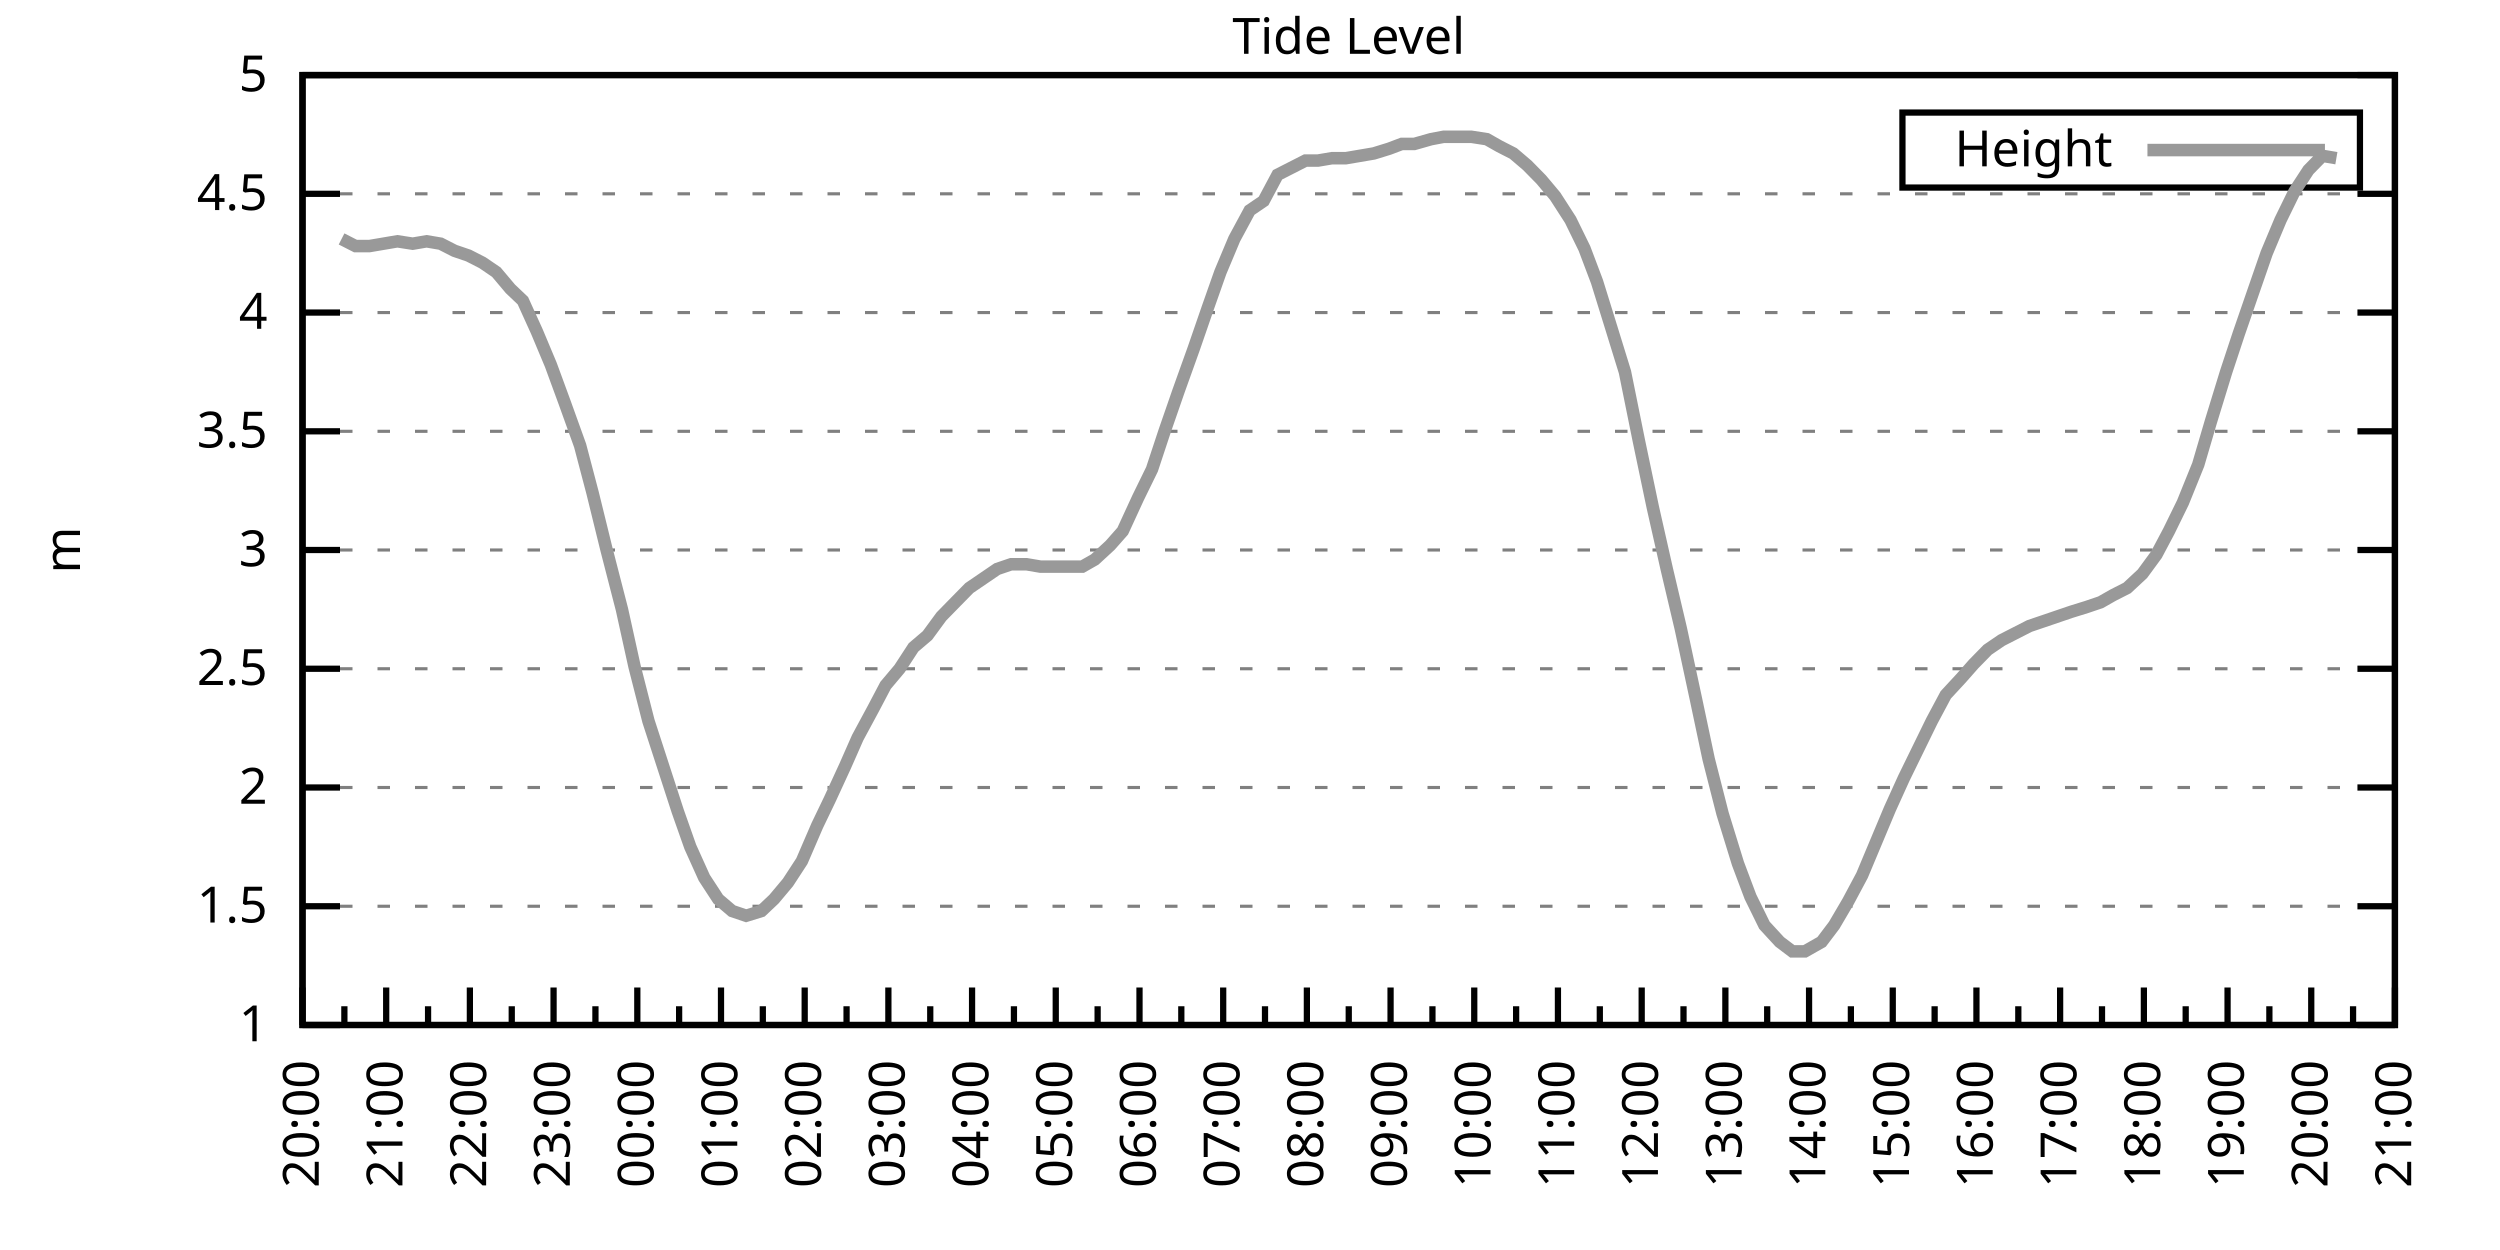
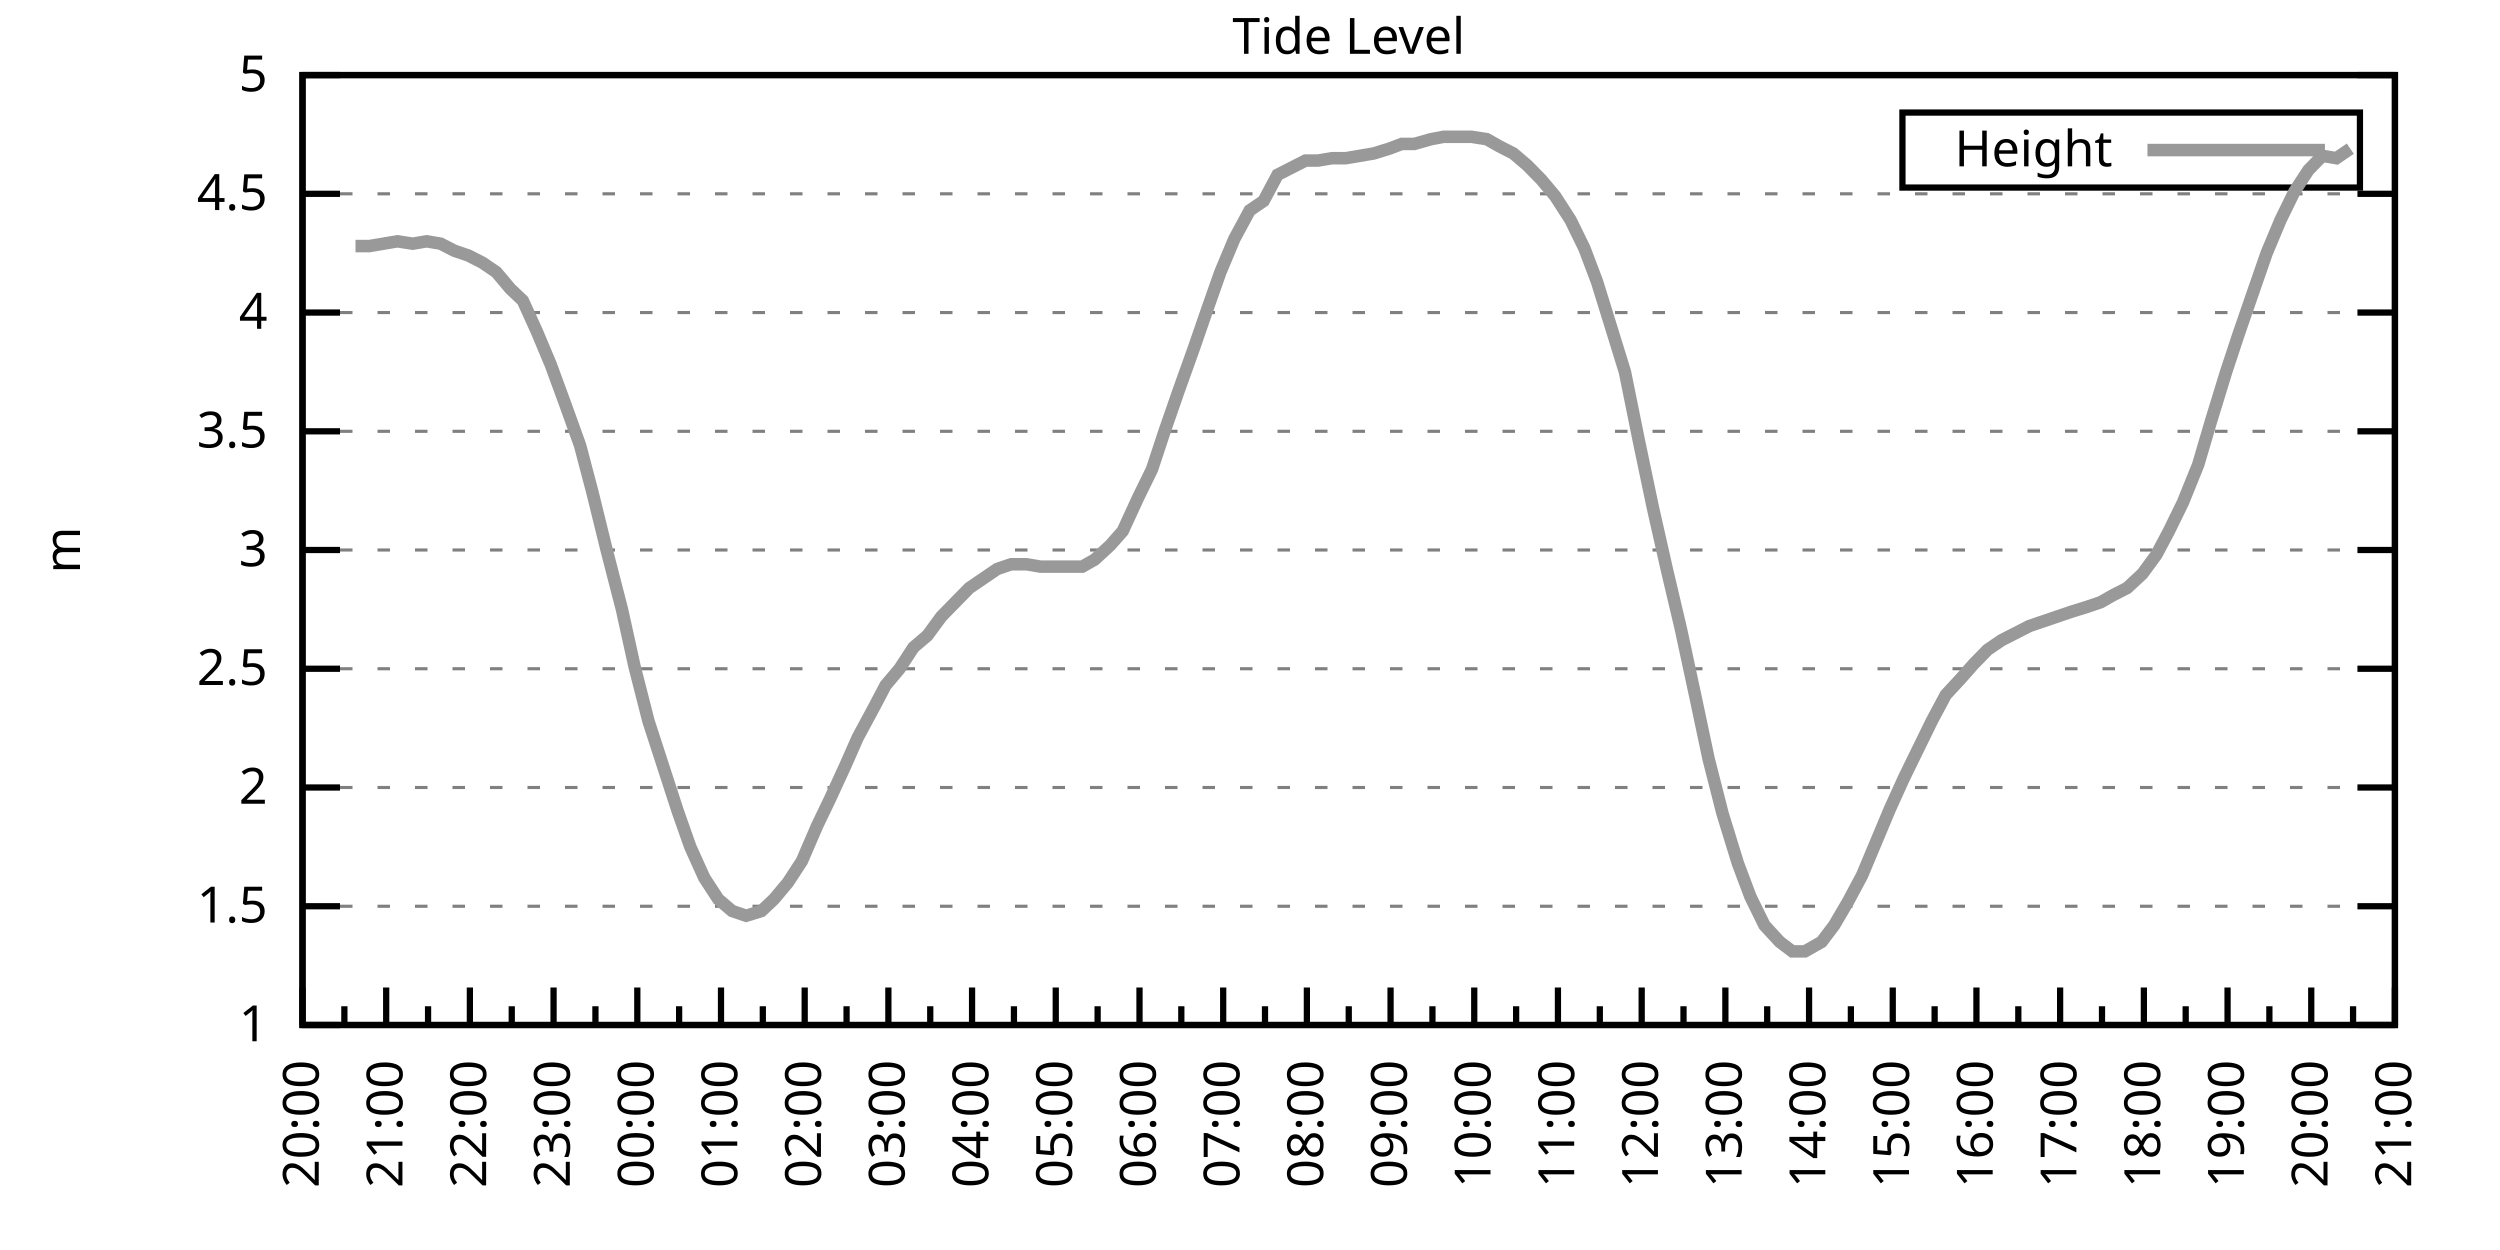
<svg xmlns="http://www.w3.org/2000/svg" xmlns:xlink="http://www.w3.org/1999/xlink" width="400" height="200" viewBox="0 0 400 200">
  <g id="gnuplot_canvas">
    <rect x="0" y="0" width="400" height="200" fill="none" />
    <defs>
      <circle id="gpDot" r="0.5" stroke-width="0.5" stroke="currentColor" />
      <path id="gpPt0" stroke-width="0.333" stroke="currentColor" d="M-1,0 h2 M0,-1 v2" />
      <path id="gpPt1" stroke-width="0.333" stroke="currentColor" d="M-1,-1 L1,1 M1,-1 L-1,1" />
      <path id="gpPt2" stroke-width="0.333" stroke="currentColor" d="M-1,0 L1,0 M0,-1 L0,1 M-1,-1 L1,1 M-1,1 L1,-1" />
      <rect id="gpPt3" stroke-width="0.333" stroke="currentColor" x="-1" y="-1" width="2" height="2" />
      <rect id="gpPt4" stroke-width="0.333" stroke="currentColor" fill="currentColor" x="-1" y="-1" width="2" height="2" />
      <circle id="gpPt5" stroke-width="0.333" stroke="currentColor" cx="0" cy="0" r="1" />
      <use xlink:href="#gpPt5" id="gpPt6" fill="currentColor" stroke="none" />
      <path id="gpPt7" stroke-width="0.333" stroke="currentColor" d="M0,-1.33 L-1.33,0.67 L1.33,0.67 z" />
      <use xlink:href="#gpPt7" id="gpPt8" fill="currentColor" stroke="none" />
      <use xlink:href="#gpPt7" id="gpPt9" stroke="currentColor" transform="rotate(180)" />
      <use xlink:href="#gpPt9" id="gpPt10" fill="currentColor" stroke="none" />
      <use xlink:href="#gpPt3" id="gpPt11" stroke="currentColor" transform="rotate(45)" />
      <use xlink:href="#gpPt11" id="gpPt12" fill="currentColor" stroke="none" />
      <path id="gpPt13" stroke-width="0.333" stroke="currentColor" d="M0,1.330 L1.265,0.411 L0.782,-1.067 L-0.782,-1.076 L-1.265,0.411 z" />
      <use xlink:href="#gpPt13" id="gpPt14" fill="currentColor" stroke="none" />
      <filter id="textbox" filterUnits="objectBoundingBox" x="0" y="0" height="1" width="1">
        <feFlood flood-color="white" flood-opacity="1" result="bgnd" />
        <feComposite in="SourceGraphic" in2="bgnd" operator="atop" />
      </filter>
      <filter id="greybox" filterUnits="objectBoundingBox" x="0" y="0" height="1" width="1">
        <feFlood flood-color="lightgrey" flood-opacity="1" result="grey" />
        <feComposite in="SourceGraphic" in2="grey" operator="atop" />
      </filter>
    </defs>
    <g fill="none" color="white" stroke="currentColor" stroke-width="1.00" stroke-linecap="butt" stroke-linejoin="miter">
</g>
    <g fill="none" color="black" stroke="currentColor" stroke-width="1.00" stroke-linecap="butt" stroke-linejoin="miter">
      <g stroke="none" shape-rendering="crispEdges">
        <polygon fill="rgb(255, 255, 255)" points="48.40,164.00 383.18,164.00 383.18,12.02 48.40,12.02 " />
      </g>
    </g>
    <g fill="none" color="black" stroke="currentColor" stroke-width="1.00" stroke-linecap="butt" stroke-linejoin="miter">
</g>
    <g fill="none" color="black" stroke="black" stroke-width="0.50" stroke-linecap="butt" stroke-linejoin="miter">
</g>
    <g fill="none" color="gray" stroke="currentColor" stroke-width="0.50" stroke-linecap="butt" stroke-linejoin="miter">
      <path stroke="gray" stroke-dasharray="2,4" class="gridline" d="M48.40,164.00 L383.19,164.00  " />
    </g>
    <g fill="none" color="gray" stroke="gray" stroke-width="1.00" stroke-linecap="butt" stroke-linejoin="miter">
</g>
    <g fill="none" color="black" stroke="currentColor" stroke-width="1.00" stroke-linecap="butt" stroke-linejoin="miter">
      <path stroke="black" d="M48.40,164.00 L54.40,164.00 M383.19,164.00 L377.19,164.00  " />
      <g transform="translate(42.80,166.60)" stroke="none" fill="black" font-family="Sans" font-size="8.00" text-anchor="end">
        <text>
          <tspan font-family="Sans"> 1</tspan>
        </text>
      </g>
    </g>
    <g fill="none" color="black" stroke="currentColor" stroke-width="1.00" stroke-linecap="butt" stroke-linejoin="miter">
</g>
    <g fill="none" color="black" stroke="black" stroke-width="0.50" stroke-linecap="butt" stroke-linejoin="miter">
</g>
    <g fill="none" color="gray" stroke="currentColor" stroke-width="0.50" stroke-linecap="butt" stroke-linejoin="miter">
      <path stroke="gray" stroke-dasharray="2,4" class="gridline" d="M48.40,145.00 L383.19,145.00  " />
    </g>
    <g fill="none" color="gray" stroke="gray" stroke-width="1.00" stroke-linecap="butt" stroke-linejoin="miter">
</g>
    <g fill="none" color="black" stroke="currentColor" stroke-width="1.00" stroke-linecap="butt" stroke-linejoin="miter">
      <path stroke="black" d="M48.40,145.00 L54.40,145.00 M383.19,145.00 L377.19,145.00  " />
      <g transform="translate(42.80,147.60)" stroke="none" fill="black" font-family="Sans" font-size="8.00" text-anchor="end">
        <text>
          <tspan font-family="Sans"> 1.5</tspan>
        </text>
      </g>
    </g>
    <g fill="none" color="black" stroke="currentColor" stroke-width="1.00" stroke-linecap="butt" stroke-linejoin="miter">
</g>
    <g fill="none" color="black" stroke="black" stroke-width="0.50" stroke-linecap="butt" stroke-linejoin="miter">
</g>
    <g fill="none" color="gray" stroke="currentColor" stroke-width="0.50" stroke-linecap="butt" stroke-linejoin="miter">
      <path stroke="gray" stroke-dasharray="2,4" class="gridline" d="M48.40,126.00 L383.19,126.00  " />
    </g>
    <g fill="none" color="gray" stroke="gray" stroke-width="1.00" stroke-linecap="butt" stroke-linejoin="miter">
</g>
    <g fill="none" color="black" stroke="currentColor" stroke-width="1.00" stroke-linecap="butt" stroke-linejoin="miter">
      <path stroke="black" d="M48.40,126.00 L54.40,126.00 M383.19,126.00 L377.19,126.00  " />
      <g transform="translate(42.80,128.60)" stroke="none" fill="black" font-family="Sans" font-size="8.00" text-anchor="end">
        <text>
          <tspan font-family="Sans"> 2</tspan>
        </text>
      </g>
    </g>
    <g fill="none" color="black" stroke="currentColor" stroke-width="1.00" stroke-linecap="butt" stroke-linejoin="miter">
</g>
    <g fill="none" color="black" stroke="black" stroke-width="0.50" stroke-linecap="butt" stroke-linejoin="miter">
</g>
    <g fill="none" color="gray" stroke="currentColor" stroke-width="0.50" stroke-linecap="butt" stroke-linejoin="miter">
      <path stroke="gray" stroke-dasharray="2,4" class="gridline" d="M48.40,107.00 L383.19,107.00  " />
    </g>
    <g fill="none" color="gray" stroke="gray" stroke-width="1.00" stroke-linecap="butt" stroke-linejoin="miter">
</g>
    <g fill="none" color="black" stroke="currentColor" stroke-width="1.00" stroke-linecap="butt" stroke-linejoin="miter">
      <path stroke="black" d="M48.40,107.00 L54.40,107.00 M383.19,107.00 L377.19,107.00  " />
      <g transform="translate(42.80,109.60)" stroke="none" fill="black" font-family="Sans" font-size="8.00" text-anchor="end">
        <text>
          <tspan font-family="Sans"> 2.5</tspan>
        </text>
      </g>
    </g>
    <g fill="none" color="black" stroke="currentColor" stroke-width="1.00" stroke-linecap="butt" stroke-linejoin="miter">
</g>
    <g fill="none" color="black" stroke="black" stroke-width="0.50" stroke-linecap="butt" stroke-linejoin="miter">
</g>
    <g fill="none" color="gray" stroke="currentColor" stroke-width="0.50" stroke-linecap="butt" stroke-linejoin="miter">
      <path stroke="gray" stroke-dasharray="2,4" class="gridline" d="M48.40,88.00 L383.19,88.00  " />
    </g>
    <g fill="none" color="gray" stroke="gray" stroke-width="1.00" stroke-linecap="butt" stroke-linejoin="miter">
</g>
    <g fill="none" color="black" stroke="currentColor" stroke-width="1.00" stroke-linecap="butt" stroke-linejoin="miter">
      <path stroke="black" d="M48.40,88.00 L54.40,88.00 M383.19,88.00 L377.19,88.00  " />
      <g transform="translate(42.80,90.60)" stroke="none" fill="black" font-family="Sans" font-size="8.00" text-anchor="end">
        <text>
          <tspan font-family="Sans"> 3</tspan>
        </text>
      </g>
    </g>
    <g fill="none" color="black" stroke="currentColor" stroke-width="1.00" stroke-linecap="butt" stroke-linejoin="miter">
</g>
    <g fill="none" color="black" stroke="black" stroke-width="0.50" stroke-linecap="butt" stroke-linejoin="miter">
</g>
    <g fill="none" color="gray" stroke="currentColor" stroke-width="0.50" stroke-linecap="butt" stroke-linejoin="miter">
      <path stroke="gray" stroke-dasharray="2,4" class="gridline" d="M48.40,69.01 L383.19,69.01  " />
    </g>
    <g fill="none" color="gray" stroke="gray" stroke-width="1.00" stroke-linecap="butt" stroke-linejoin="miter">
</g>
    <g fill="none" color="black" stroke="currentColor" stroke-width="1.00" stroke-linecap="butt" stroke-linejoin="miter">
      <path stroke="black" d="M48.40,69.01 L54.40,69.01 M383.19,69.01 L377.19,69.01  " />
      <g transform="translate(42.80,71.61)" stroke="none" fill="black" font-family="Sans" font-size="8.00" text-anchor="end">
        <text>
          <tspan font-family="Sans"> 3.5</tspan>
        </text>
      </g>
    </g>
    <g fill="none" color="black" stroke="currentColor" stroke-width="1.00" stroke-linecap="butt" stroke-linejoin="miter">
</g>
    <g fill="none" color="black" stroke="black" stroke-width="0.50" stroke-linecap="butt" stroke-linejoin="miter">
</g>
    <g fill="none" color="gray" stroke="currentColor" stroke-width="0.50" stroke-linecap="butt" stroke-linejoin="miter">
      <path stroke="gray" stroke-dasharray="2,4" class="gridline" d="M48.40,50.01 L383.19,50.01  " />
    </g>
    <g fill="none" color="gray" stroke="gray" stroke-width="1.00" stroke-linecap="butt" stroke-linejoin="miter">
</g>
    <g fill="none" color="black" stroke="currentColor" stroke-width="1.00" stroke-linecap="butt" stroke-linejoin="miter">
      <path stroke="black" d="M48.40,50.01 L54.40,50.01 M383.19,50.01 L377.19,50.01  " />
      <g transform="translate(42.80,52.61)" stroke="none" fill="black" font-family="Sans" font-size="8.00" text-anchor="end">
        <text>
          <tspan font-family="Sans"> 4</tspan>
        </text>
      </g>
    </g>
    <g fill="none" color="black" stroke="currentColor" stroke-width="1.00" stroke-linecap="butt" stroke-linejoin="miter">
</g>
    <g fill="none" color="black" stroke="black" stroke-width="0.50" stroke-linecap="butt" stroke-linejoin="miter">
</g>
    <g fill="none" color="gray" stroke="currentColor" stroke-width="0.50" stroke-linecap="butt" stroke-linejoin="miter">
      <path stroke="gray" stroke-dasharray="2,4" class="gridline" d="M48.40,31.01 L383.19,31.01  " />
    </g>
    <g fill="none" color="gray" stroke="gray" stroke-width="1.00" stroke-linecap="butt" stroke-linejoin="miter">
</g>
    <g fill="none" color="black" stroke="currentColor" stroke-width="1.00" stroke-linecap="butt" stroke-linejoin="miter">
      <path stroke="black" d="M48.40,31.01 L54.40,31.01 M383.19,31.01 L377.19,31.01  " />
      <g transform="translate(42.80,33.61)" stroke="none" fill="black" font-family="Sans" font-size="8.00" text-anchor="end">
        <text>
          <tspan font-family="Sans"> 4.5</tspan>
        </text>
      </g>
    </g>
    <g fill="none" color="black" stroke="currentColor" stroke-width="1.00" stroke-linecap="butt" stroke-linejoin="miter">
</g>
    <g fill="none" color="black" stroke="black" stroke-width="0.50" stroke-linecap="butt" stroke-linejoin="miter">
</g>
    <g fill="none" color="gray" stroke="currentColor" stroke-width="0.50" stroke-linecap="butt" stroke-linejoin="miter">
      <path stroke="gray" stroke-dasharray="2,4" class="gridline" d="M48.40,12.01 L383.19,12.01  " />
    </g>
    <g fill="none" color="gray" stroke="gray" stroke-width="1.00" stroke-linecap="butt" stroke-linejoin="miter">
</g>
    <g fill="none" color="black" stroke="currentColor" stroke-width="1.00" stroke-linecap="butt" stroke-linejoin="miter">
      <path stroke="black" d="M48.40,12.01 L54.40,12.01 M383.19,12.01 L377.19,12.01  " />
      <g transform="translate(42.80,14.61)" stroke="none" fill="black" font-family="Sans" font-size="8.00" text-anchor="end">
        <text>
          <tspan font-family="Sans"> 5</tspan>
        </text>
      </g>
    </g>
    <g fill="none" color="black" stroke="currentColor" stroke-width="1.00" stroke-linecap="butt" stroke-linejoin="miter">
      <path stroke="black" d="M48.40,164.00 L48.40,158.00  " />
      <g transform="translate(51.00,169.60) rotate(270)" stroke="none" fill="black" font-family="Sans" font-size="8.00" text-anchor="end">
        <text>
          <tspan font-family="Sans">20:00</tspan>
        </text>
      </g>
    </g>
    <g fill="none" color="black" stroke="currentColor" stroke-width="1.00" stroke-linecap="butt" stroke-linejoin="miter">
      <path stroke="black" d="M55.10,164.00 L55.10,161.00 M61.79,164.00 L61.79,158.00  " />
      <g transform="translate(64.39,169.60) rotate(270)" stroke="none" fill="black" font-family="Sans" font-size="8.00" text-anchor="end">
        <text>
          <tspan font-family="Sans">21:00</tspan>
        </text>
      </g>
    </g>
    <g fill="none" color="black" stroke="currentColor" stroke-width="1.00" stroke-linecap="butt" stroke-linejoin="miter">
      <path stroke="black" d="M68.49,164.00 L68.49,161.00 M75.18,164.00 L75.18,158.00  " />
      <g transform="translate(77.78,169.60) rotate(270)" stroke="none" fill="black" font-family="Sans" font-size="8.00" text-anchor="end">
        <text>
          <tspan font-family="Sans">22:00</tspan>
        </text>
      </g>
    </g>
    <g fill="none" color="black" stroke="currentColor" stroke-width="1.00" stroke-linecap="butt" stroke-linejoin="miter">
      <path stroke="black" d="M81.88,164.00 L81.88,161.00 M88.57,164.00 L88.57,158.00  " />
      <g transform="translate(91.17,169.60) rotate(270)" stroke="none" fill="black" font-family="Sans" font-size="8.00" text-anchor="end">
        <text>
          <tspan font-family="Sans">23:00</tspan>
        </text>
      </g>
    </g>
    <g fill="none" color="black" stroke="currentColor" stroke-width="1.00" stroke-linecap="butt" stroke-linejoin="miter">
      <path stroke="black" d="M95.27,164.00 L95.27,161.00 M101.97,164.00 L101.97,158.00  " />
      <g transform="translate(104.57,169.60) rotate(270)" stroke="none" fill="black" font-family="Sans" font-size="8.00" text-anchor="end">
        <text>
          <tspan font-family="Sans">00:00</tspan>
        </text>
      </g>
    </g>
    <g fill="none" color="black" stroke="currentColor" stroke-width="1.00" stroke-linecap="butt" stroke-linejoin="miter">
      <path stroke="black" d="M108.66,164.00 L108.66,161.00 M115.36,164.00 L115.36,158.00  " />
      <g transform="translate(117.96,169.60) rotate(270)" stroke="none" fill="black" font-family="Sans" font-size="8.00" text-anchor="end">
        <text>
          <tspan font-family="Sans">01:00</tspan>
        </text>
      </g>
    </g>
    <g fill="none" color="black" stroke="currentColor" stroke-width="1.00" stroke-linecap="butt" stroke-linejoin="miter">
      <path stroke="black" d="M122.05,164.00 L122.05,161.00 M128.75,164.00 L128.75,158.00  " />
      <g transform="translate(131.35,169.60) rotate(270)" stroke="none" fill="black" font-family="Sans" font-size="8.00" text-anchor="end">
        <text>
          <tspan font-family="Sans">02:00</tspan>
        </text>
      </g>
    </g>
    <g fill="none" color="black" stroke="currentColor" stroke-width="1.00" stroke-linecap="butt" stroke-linejoin="miter">
      <path stroke="black" d="M135.45,164.00 L135.45,161.00 M142.14,164.00 L142.14,158.00  " />
      <g transform="translate(144.74,169.60) rotate(270)" stroke="none" fill="black" font-family="Sans" font-size="8.00" text-anchor="end">
        <text>
          <tspan font-family="Sans">03:00</tspan>
        </text>
      </g>
    </g>
    <g fill="none" color="black" stroke="currentColor" stroke-width="1.00" stroke-linecap="butt" stroke-linejoin="miter">
      <path stroke="black" d="M148.84,164.00 L148.84,161.00 M155.53,164.00 L155.53,158.00  " />
      <g transform="translate(158.13,169.60) rotate(270)" stroke="none" fill="black" font-family="Sans" font-size="8.00" text-anchor="end">
        <text>
          <tspan font-family="Sans">04:00</tspan>
        </text>
      </g>
    </g>
    <g fill="none" color="black" stroke="currentColor" stroke-width="1.00" stroke-linecap="butt" stroke-linejoin="miter">
      <path stroke="black" d="M162.23,164.00 L162.23,161.00 M168.92,164.00 L168.92,158.00  " />
      <g transform="translate(171.52,169.60) rotate(270)" stroke="none" fill="black" font-family="Sans" font-size="8.00" text-anchor="end">
        <text>
          <tspan font-family="Sans">05:00</tspan>
        </text>
      </g>
    </g>
    <g fill="none" color="black" stroke="currentColor" stroke-width="1.00" stroke-linecap="butt" stroke-linejoin="miter">
      <path stroke="black" d="M175.62,164.00 L175.62,161.00 M182.32,164.00 L182.32,158.00  " />
      <g transform="translate(184.92,169.60) rotate(270)" stroke="none" fill="black" font-family="Sans" font-size="8.00" text-anchor="end">
        <text>
          <tspan font-family="Sans">06:00</tspan>
        </text>
      </g>
    </g>
    <g fill="none" color="black" stroke="currentColor" stroke-width="1.00" stroke-linecap="butt" stroke-linejoin="miter">
      <path stroke="black" d="M189.01,164.00 L189.01,161.00 M195.71,164.00 L195.71,158.00  " />
      <g transform="translate(198.31,169.60) rotate(270)" stroke="none" fill="black" font-family="Sans" font-size="8.00" text-anchor="end">
        <text>
          <tspan font-family="Sans">07:00</tspan>
        </text>
      </g>
    </g>
    <g fill="none" color="black" stroke="currentColor" stroke-width="1.00" stroke-linecap="butt" stroke-linejoin="miter">
      <path stroke="black" d="M202.40,164.00 L202.40,161.00 M209.10,164.00 L209.10,158.00  " />
      <g transform="translate(211.70,169.60) rotate(270)" stroke="none" fill="black" font-family="Sans" font-size="8.00" text-anchor="end">
        <text>
          <tspan font-family="Sans">08:00</tspan>
        </text>
      </g>
    </g>
    <g fill="none" color="black" stroke="currentColor" stroke-width="1.00" stroke-linecap="butt" stroke-linejoin="miter">
      <path stroke="black" d="M215.80,164.00 L215.80,161.00 M222.49,164.00 L222.49,158.00  " />
      <g transform="translate(225.09,169.60) rotate(270)" stroke="none" fill="black" font-family="Sans" font-size="8.00" text-anchor="end">
        <text>
          <tspan font-family="Sans">09:00</tspan>
        </text>
      </g>
    </g>
    <g fill="none" color="black" stroke="currentColor" stroke-width="1.00" stroke-linecap="butt" stroke-linejoin="miter">
      <path stroke="black" d="M229.19,164.00 L229.19,161.00 M235.88,164.00 L235.88,158.00  " />
      <g transform="translate(238.48,169.60) rotate(270)" stroke="none" fill="black" font-family="Sans" font-size="8.00" text-anchor="end">
        <text>
          <tspan font-family="Sans">10:00</tspan>
        </text>
      </g>
    </g>
    <g fill="none" color="black" stroke="currentColor" stroke-width="1.00" stroke-linecap="butt" stroke-linejoin="miter">
      <path stroke="black" d="M242.58,164.00 L242.58,161.00 M249.27,164.00 L249.27,158.00  " />
      <g transform="translate(251.87,169.60) rotate(270)" stroke="none" fill="black" font-family="Sans" font-size="8.00" text-anchor="end">
        <text>
          <tspan font-family="Sans">11:00</tspan>
        </text>
      </g>
    </g>
    <g fill="none" color="black" stroke="currentColor" stroke-width="1.00" stroke-linecap="butt" stroke-linejoin="miter">
      <path stroke="black" d="M255.97,164.00 L255.97,161.00 M262.67,164.00 L262.67,158.00  " />
      <g transform="translate(265.27,169.60) rotate(270)" stroke="none" fill="black" font-family="Sans" font-size="8.00" text-anchor="end">
        <text>
          <tspan font-family="Sans">12:00</tspan>
        </text>
      </g>
    </g>
    <g fill="none" color="black" stroke="currentColor" stroke-width="1.00" stroke-linecap="butt" stroke-linejoin="miter">
      <path stroke="black" d="M269.36,164.00 L269.36,161.00 M276.06,164.00 L276.06,158.00  " />
      <g transform="translate(278.66,169.60) rotate(270)" stroke="none" fill="black" font-family="Sans" font-size="8.00" text-anchor="end">
        <text>
          <tspan font-family="Sans">13:00</tspan>
        </text>
      </g>
    </g>
    <g fill="none" color="black" stroke="currentColor" stroke-width="1.00" stroke-linecap="butt" stroke-linejoin="miter">
      <path stroke="black" d="M282.75,164.00 L282.75,161.00 M289.45,164.00 L289.45,158.00  " />
      <g transform="translate(292.05,169.60) rotate(270)" stroke="none" fill="black" font-family="Sans" font-size="8.00" text-anchor="end">
        <text>
          <tspan font-family="Sans">14:00</tspan>
        </text>
      </g>
    </g>
    <g fill="none" color="black" stroke="currentColor" stroke-width="1.00" stroke-linecap="butt" stroke-linejoin="miter">
      <path stroke="black" d="M296.14,164.00 L296.14,161.00 M302.84,164.00 L302.84,158.00  " />
      <g transform="translate(305.44,169.60) rotate(270)" stroke="none" fill="black" font-family="Sans" font-size="8.00" text-anchor="end">
        <text>
          <tspan font-family="Sans">15:00</tspan>
        </text>
      </g>
    </g>
    <g fill="none" color="black" stroke="currentColor" stroke-width="1.00" stroke-linecap="butt" stroke-linejoin="miter">
      <path stroke="black" d="M309.54,164.00 L309.54,161.00 M316.23,164.00 L316.23,158.00  " />
      <g transform="translate(318.83,169.60) rotate(270)" stroke="none" fill="black" font-family="Sans" font-size="8.00" text-anchor="end">
        <text>
          <tspan font-family="Sans">16:00</tspan>
        </text>
      </g>
    </g>
    <g fill="none" color="black" stroke="currentColor" stroke-width="1.00" stroke-linecap="butt" stroke-linejoin="miter">
      <path stroke="black" d="M322.93,164.00 L322.93,161.00 M329.62,164.00 L329.62,158.00  " />
      <g transform="translate(332.22,169.60) rotate(270)" stroke="none" fill="black" font-family="Sans" font-size="8.00" text-anchor="end">
        <text>
          <tspan font-family="Sans">17:00</tspan>
        </text>
      </g>
    </g>
    <g fill="none" color="black" stroke="currentColor" stroke-width="1.00" stroke-linecap="butt" stroke-linejoin="miter">
      <path stroke="black" d="M336.32,164.00 L336.32,161.00 M343.02,164.00 L343.02,158.00  " />
      <g transform="translate(345.62,169.60) rotate(270)" stroke="none" fill="black" font-family="Sans" font-size="8.00" text-anchor="end">
        <text>
          <tspan font-family="Sans">18:00</tspan>
        </text>
      </g>
    </g>
    <g fill="none" color="black" stroke="currentColor" stroke-width="1.00" stroke-linecap="butt" stroke-linejoin="miter">
      <path stroke="black" d="M349.71,164.00 L349.71,161.00 M356.41,164.00 L356.41,158.00  " />
      <g transform="translate(359.01,169.60) rotate(270)" stroke="none" fill="black" font-family="Sans" font-size="8.00" text-anchor="end">
        <text>
          <tspan font-family="Sans">19:00</tspan>
        </text>
      </g>
    </g>
    <g fill="none" color="black" stroke="currentColor" stroke-width="1.00" stroke-linecap="butt" stroke-linejoin="miter">
      <path stroke="black" d="M363.10,164.00 L363.10,161.00 M369.80,164.00 L369.80,158.00  " />
      <g transform="translate(372.40,169.60) rotate(270)" stroke="none" fill="black" font-family="Sans" font-size="8.00" text-anchor="end">
        <text>
          <tspan font-family="Sans">20:00</tspan>
        </text>
      </g>
    </g>
    <g fill="none" color="black" stroke="currentColor" stroke-width="1.00" stroke-linecap="butt" stroke-linejoin="miter">
      <path stroke="black" d="M376.49,164.00 L376.49,161.00 M383.19,164.00 L383.19,158.00  " />
      <g transform="translate(385.79,169.60) rotate(270)" stroke="none" fill="black" font-family="Sans" font-size="8.00" text-anchor="end">
        <text>
          <tspan font-family="Sans">21:00</tspan>
        </text>
      </g>
    </g>
    <g fill="none" color="black" stroke="currentColor" stroke-width="1.00" stroke-linecap="butt" stroke-linejoin="miter">
</g>
    <g fill="none" color="black" stroke="currentColor" stroke-width="1.00" stroke-linecap="butt" stroke-linejoin="miter">
      <path stroke="black" d="M48.40,12.01 L48.40,164.00 L383.19,164.00 L383.19,12.01 L48.40,12.01 Z  " />
    </g>
    <g fill="none" color="black" stroke="currentColor" stroke-width="1.00" stroke-linecap="butt" stroke-linejoin="miter">
      <g transform="translate(12.80,88.01) rotate(270)" stroke="none" fill="black" font-family="Sans" font-size="8.00" text-anchor="middle">
        <text>
          <tspan font-family="Sans">m</tspan>
        </text>
      </g>
    </g>
    <g fill="none" color="black" stroke="currentColor" stroke-width="1.00" stroke-linecap="butt" stroke-linejoin="miter">
</g>
    <g fill="none" color="black" stroke="currentColor" stroke-width="1.00" stroke-linecap="butt" stroke-linejoin="miter">
      <path stroke="black" d="M304.39,30.01 L304.39,18.01 L377.59,18.01 L377.59,30.01 L304.39,30.01 Z  " />
    </g>
    <g id="Tide_level_plot_1">
      <g fill="none" color="white" stroke="black" stroke-width="2.00" stroke-linecap="butt" stroke-linejoin="miter">
</g>
      <g fill="none" color="black" stroke="currentColor" stroke-width="2.00" stroke-linecap="butt" stroke-linejoin="miter">
        <g transform="translate(337.99,26.61)" stroke="none" fill="black" font-family="Sans" font-size="8.00" text-anchor="end">
          <text>
            <tspan font-family="Sans">Height</tspan>
          </text>
        </g>
      </g>
      <g fill="none" color="black" stroke="currentColor" stroke-width="2.00" stroke-linecap="butt" stroke-linejoin="miter">
-         <path stroke="rgb(153, 153, 153)" d="M343.59,24.01 L371.99,24.01 M54.65,38.23 L56.88,39.37 L59.11,39.37 L61.35,38.99 L63.58,38.61 L66.03,38.99   L68.26,38.61 L70.50,38.99 L72.73,40.13 L74.96,40.89 L77.19,42.03 L79.42,43.55 L81.66,46.21 L83.66,48.11   L85.90,53.05 L88.13,58.37 L90.36,64.45 L92.82,71.29 L94.82,78.89 L97.06,88.00 L99.51,97.50 L101.52,106.62   L103.75,115.36 L108.44,129.80 L110.45,135.50 L112.68,140.44 L114.91,143.86 L117.14,145.76 L119.38,146.52 L121.83,145.76   L123.84,143.86 L126.07,141.20 L128.30,137.78 L130.76,132.08 L132.77,127.90 L135.22,122.58 L137.23,118.02 L139.69,113.46   L141.69,109.66 L143.93,107.00 L146.16,103.58 L148.39,101.68 L150.62,98.64 L152.85,96.36 L155.09,94.08 L157.32,92.56   L159.55,91.04 L161.78,90.28 L164.24,90.28 L166.47,90.66 L168.70,90.66 L170.71,90.66 L173.17,90.66 L175.17,89.52   L177.63,87.25 L179.64,84.97 L182.09,79.65 L184.32,75.09 L186.33,69.01 L188.57,62.55 L191.02,55.71 L193.25,49.25   L195.26,43.55 L197.49,38.23 L199.95,33.67 L202.18,32.15 L204.41,27.97 L208.88,25.69 L210.88,25.69 L213.12,25.31   L215.35,25.31 L217.58,24.93 L219.81,24.55 L222.27,23.79 L224.28,23.03 L226.29,23.03 L228.96,22.27 L230.97,21.89   L233.20,21.89 L235.44,21.89 L237.89,22.27 L239.90,23.41 L242.13,24.55 L244.36,26.45 L246.60,28.73 L248.83,31.39   L251.28,35.19 L253.51,39.75 L255.52,45.07 L257.76,52.29 L259.99,59.51 L262.22,70.53 L264.45,81.17 L266.68,91.04   L268.92,100.54 L271.37,111.94 L273.38,121.44 L275.61,130.18 L278.07,138.16 L280.07,143.48 L282.31,148.04 L284.76,150.70   L286.77,152.22 L288.78,152.22 L291.46,150.70 L293.47,148.04 L295.70,144.24 L297.93,140.06 L300.16,134.74 L302.39,129.42   L304.63,124.48 L306.86,119.92 L309.09,115.36 L311.32,111.18 L313.78,108.52 L315.79,106.24 L318.02,103.96 L320.25,102.44   L322.48,101.30 L324.71,100.16 L326.95,99.40 L329.18,98.64 L331.41,97.88 L333.86,97.12 L336.10,96.36 L338.10,95.22   L340.34,94.08 L342.79,91.80 L345.02,88.76 L347.03,84.97 L349.26,80.41 L351.72,74.33 L353.73,67.49 L356.18,59.51   L358.19,53.43 L360.42,46.97 L362.66,40.51 L364.89,35.19 L367.12,30.63 L369.35,27.21 L371.58,24.93 L373.82,25.31    " />
+         <path stroke="rgb(153, 153, 153)" d="M343.59,24.01 L371.99,24.01 M56.88,39.37 L59.11,39.37 L61.35,38.99 L63.58,38.61 L66.03,38.99 L68.26,38.61   L70.50,38.99 L72.73,40.13 L74.96,40.89 L77.19,42.03 L79.42,43.55 L81.66,46.21 L83.66,48.11 L85.90,53.05   L88.13,58.37 L90.36,64.45 L92.82,71.29 L94.82,78.89 L97.06,88.00 L99.51,97.50 L101.52,106.62 L103.75,115.36   L108.44,129.80 L110.45,135.50 L112.68,140.44 L114.91,143.86 L117.14,145.76 L119.38,146.52 L121.83,145.76 L123.84,143.86   L126.07,141.20 L128.30,137.78 L130.76,132.08 L132.77,127.90 L135.22,122.58 L137.23,118.02 L139.69,113.46 L141.69,109.66   L143.93,107.00 L146.16,103.58 L148.39,101.68 L150.62,98.64 L152.85,96.36 L155.09,94.08 L157.32,92.56 L159.55,91.04   L161.78,90.28 L164.24,90.28 L166.47,90.66 L168.70,90.66 L170.71,90.66 L173.17,90.66 L175.17,89.52 L177.63,87.25   L179.64,84.97 L182.09,79.65 L184.32,75.09 L186.33,69.01 L188.57,62.55 L191.02,55.71 L193.25,49.25 L195.26,43.55   L197.49,38.23 L199.95,33.67 L202.18,32.15 L204.41,27.97 L208.88,25.69 L210.88,25.69 L213.12,25.31 L215.35,25.31   L217.58,24.93 L219.81,24.55 L222.27,23.79 L224.28,23.03 L226.29,23.03 L228.96,22.27 L230.97,21.89 L233.20,21.89   L235.44,21.89 L237.89,22.27 L239.90,23.41 L242.13,24.55 L244.36,26.45 L246.60,28.73 L248.83,31.39 L251.28,35.19   L253.51,39.75 L255.52,45.07 L257.76,52.29 L259.99,59.51 L262.22,70.53 L264.45,81.17 L266.68,91.04 L268.92,100.54   L271.37,111.94 L273.38,121.44 L275.61,130.18 L278.07,138.16 L280.07,143.48 L282.31,148.04 L284.76,150.70 L286.77,152.22   L288.78,152.22 L291.46,150.70 L293.47,148.04 L295.70,144.24 L297.93,140.06 L300.16,134.74 L302.39,129.42 L304.63,124.48   L306.86,119.92 L309.09,115.36 L311.32,111.18 L313.78,108.52 L315.79,106.24 L318.02,103.96 L320.25,102.44 L322.48,101.30   L324.71,100.16 L326.95,99.40 L329.18,98.64 L331.41,97.88 L333.86,97.12 L336.10,96.36 L338.10,95.22 L340.34,94.08   L342.79,91.80 L345.02,88.76 L347.03,84.97 L349.26,80.41 L351.72,74.33 L353.73,67.49 L356.18,59.51 L358.19,53.43   L360.42,46.97 L362.66,40.51 L364.89,35.19 L367.12,30.63 L369.35,27.21 L371.58,24.93 L373.82,25.31 L376.05,23.79    " />
      </g>
    </g>
    <g fill="none" color="black" stroke="currentColor" stroke-width="2.00" stroke-linecap="butt" stroke-linejoin="miter">
</g>
    <g fill="none" color="black" stroke="black" stroke-width="1.00" stroke-linecap="butt" stroke-linejoin="miter">
</g>
    <g fill="none" color="black" stroke="currentColor" stroke-width="1.00" stroke-linecap="butt" stroke-linejoin="miter">
      <path stroke="black" d="M48.40,12.01 L48.40,164.00 L383.19,164.00 L383.19,12.01 L48.40,12.01 Z  " />
    </g>
    <g fill="none" color="black" stroke="currentColor" stroke-width="1.00" stroke-linecap="butt" stroke-linejoin="miter">
      <g transform="translate(215.79,8.61)" stroke="none" fill="black" font-family="Sans" font-size="8.00" text-anchor="middle">
        <text>
          <tspan font-family="Sans">Tide Level</tspan>
        </text>
      </g>
    </g>
    <g fill="none" color="black" stroke="currentColor" stroke-width="1.00" stroke-linecap="butt" stroke-linejoin="miter">
</g>
  </g>
</svg>
